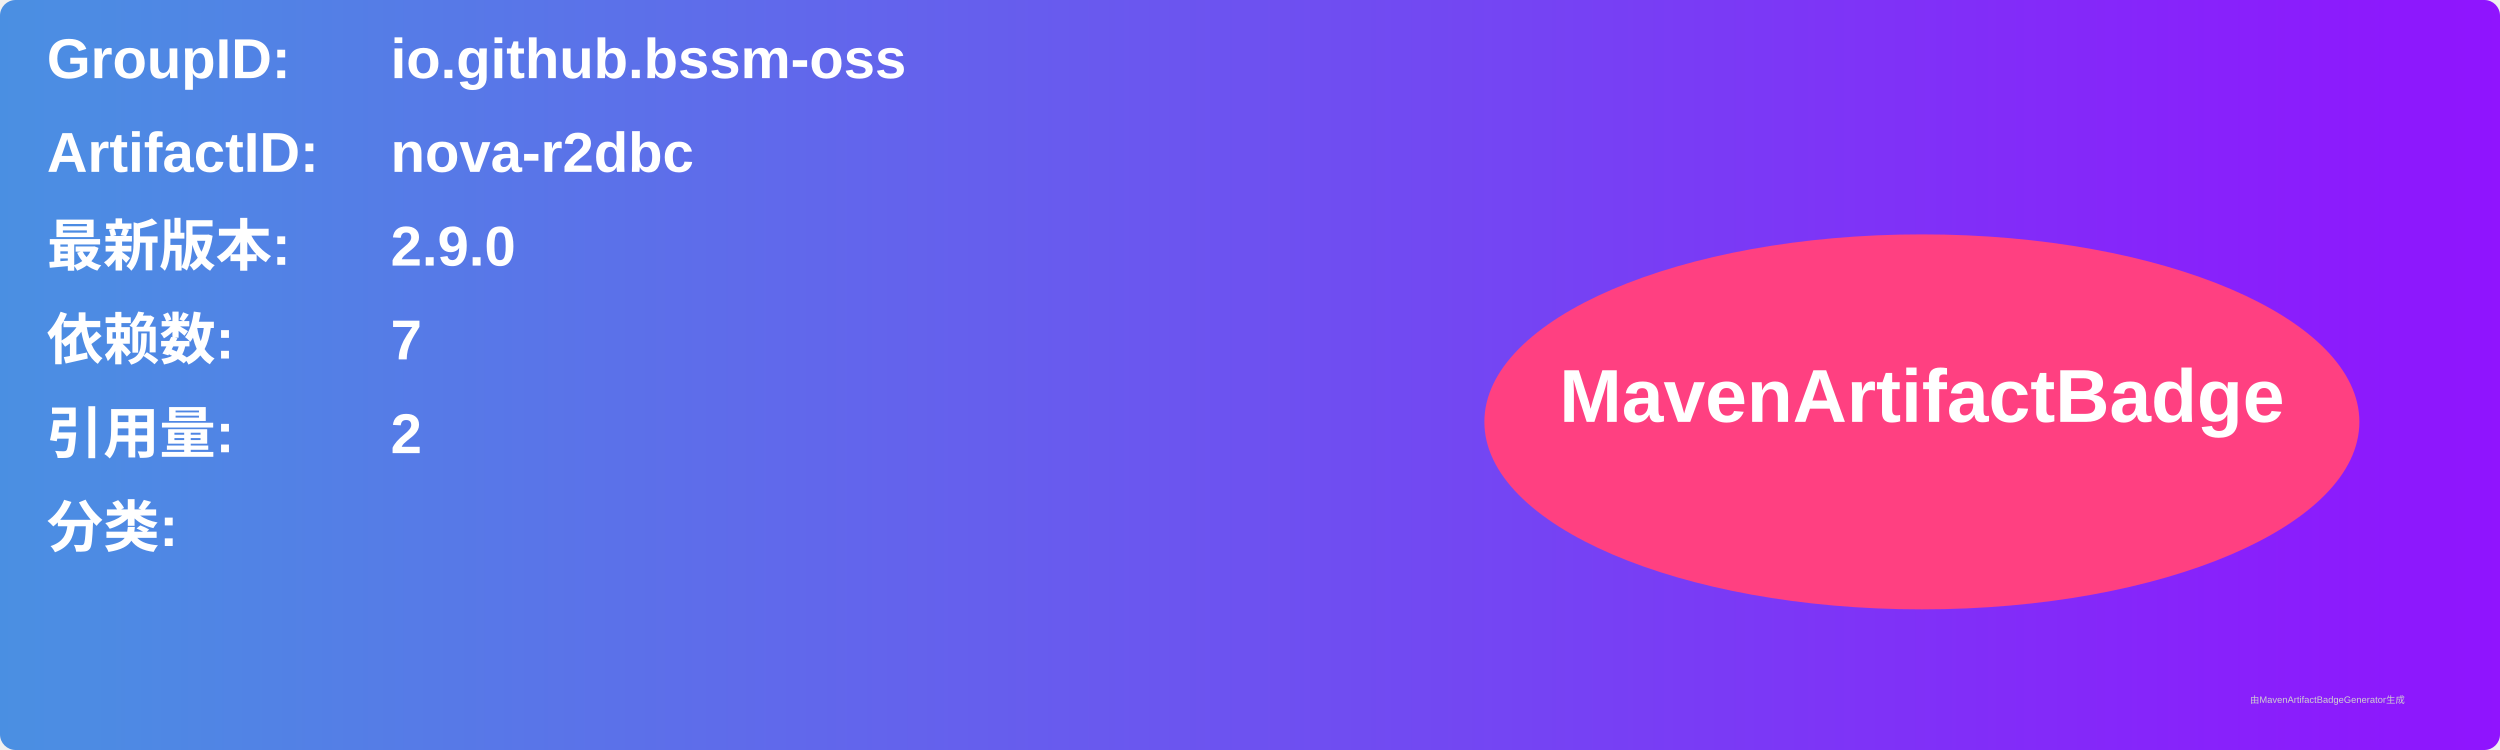
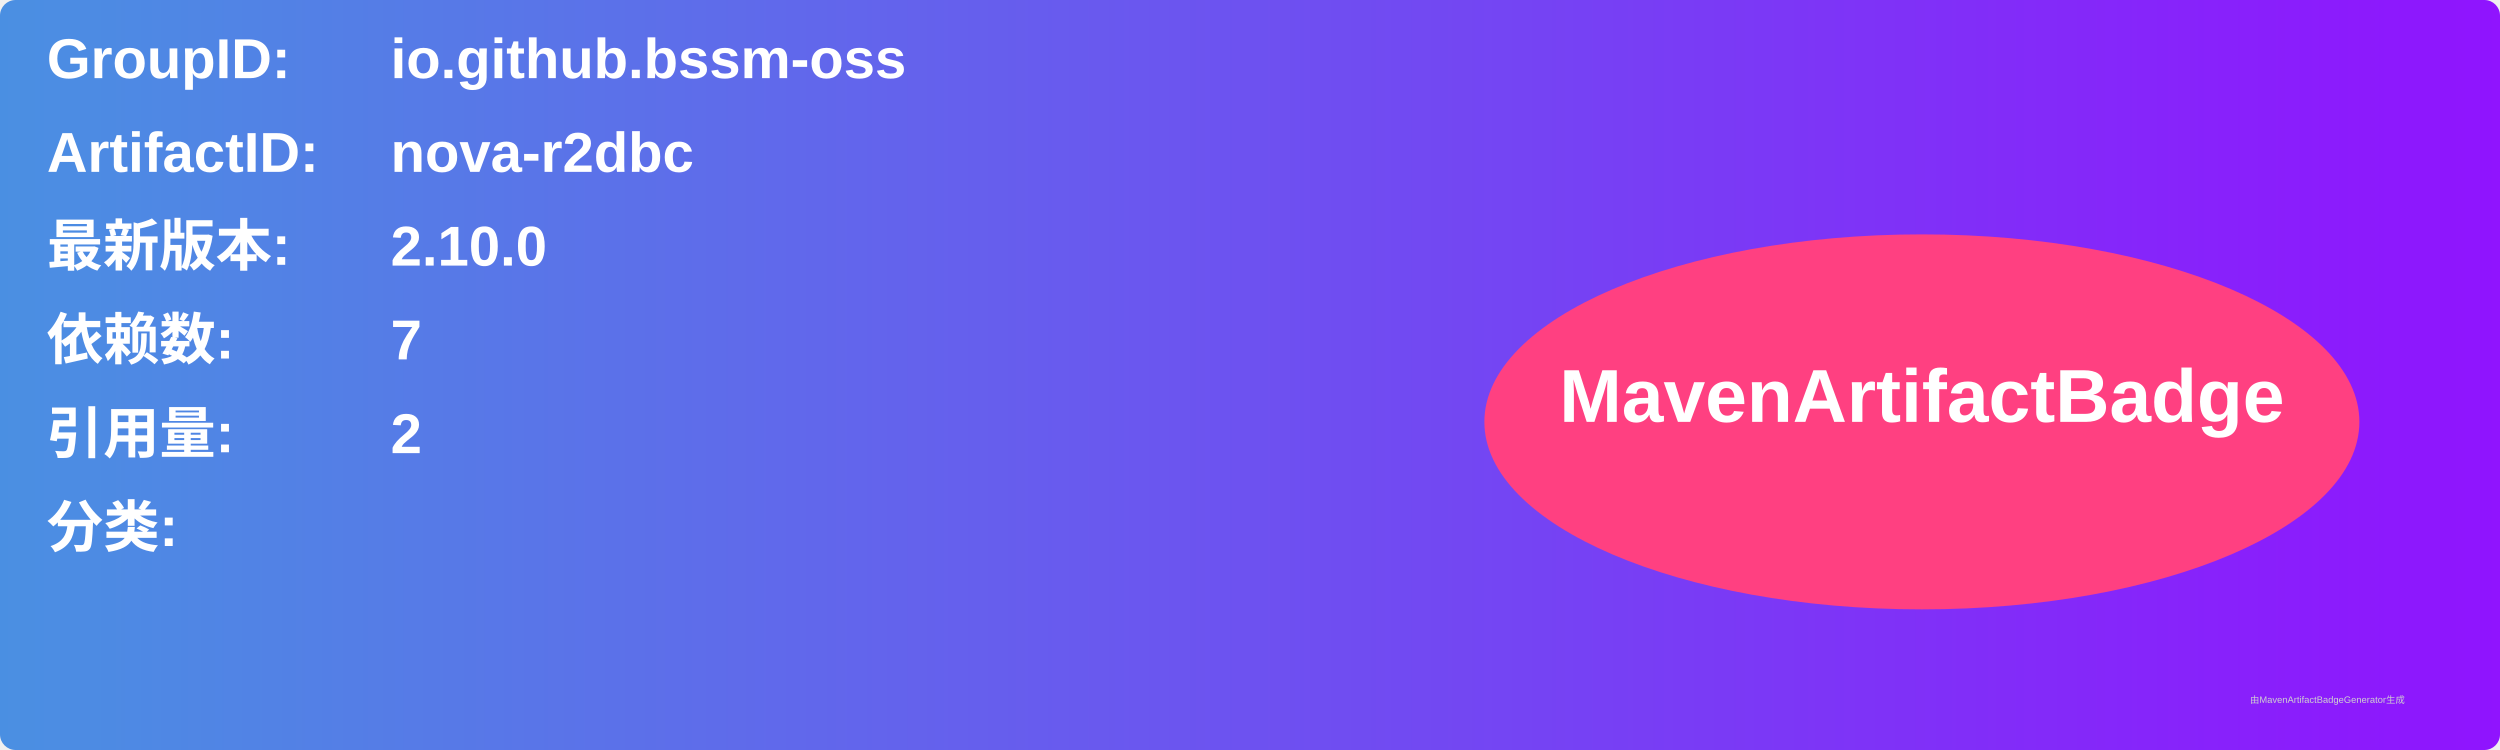
<svg xmlns="http://www.w3.org/2000/svg" width="800" height="240" viewBox="0 0 800 240">
  <linearGradient id="grad" x1="0%" y1="0%" x2="100%" y2="0%">
    <stop offset="0%" stop-color="#4a90e2" />
    <stop offset="100%" stop-color="#9013fe" />
  </linearGradient>
  <rect width="100%" height="100%" rx="5" ry="5" fill="url(#grad)" />
  <g transform="translate(15, 15)">
    <text x="0" y="10" font-family="Arial" font-size="18" fill="white" font-weight="bold" width="260">GroupID:</text>
    <text x="110" y="10" font-family="Arial" font-size="18" fill="white" font-weight="bold" width="460">io.github.bssm-oss</text>
    <text x="0" y="40" font-family="Arial" font-size="18" fill="white" font-weight="bold" width="260">ArtifactID:</text>
    <text x="110" y="40" font-family="Arial" font-size="18" fill="white" font-weight="bold" width="460">nova-r2dbc</text>
    <text x="0" y="70" font-family="Arial" font-size="18" fill="white" font-weight="bold">最新版本:</text>
    <text x="110" y="70" font-family="Arial" font-size="18" fill="white" font-weight="bold">
-       <tspan font-weight="bold">2.9.0</tspan>
+       <tspan font-weight="bold">2.10.0</tspan>
    </text>
    <text x="0" y="100" font-family="Arial" font-size="18" fill="white" font-weight="bold">依赖数: </text>
    <text x="110" y="100" font-family="Arial" font-size="18" fill="white">
      <tspan font-weight="bold">7</tspan>
    </text>
    <text x="0" y="130" font-family="Arial" font-size="18" fill="white" font-weight="bold">引用量: </text>
    <text x="110" y="130" font-family="Arial" font-size="18" fill="white">
      <tspan font-weight="bold">2</tspan>
    </text>
    <text x="0" y="160" font-family="Arial" font-size="18" fill="white" font-weight="bold">分类:</text>
    <text x="10" y="190" font-family="Arial" font-size="10" fill="white">
      <tspan font-weight="bold" />
    </text>
    <ellipse cx="600" cy="120" rx="140" ry="60" fill="#ff4081" />
    <text x="600" y="120" text-anchor="middle" font-family="Arial" font-size="24" fill="white" font-weight="bold">MavenArtifactBadge</text>
  </g>
  <text x="720" y="225" font-family="Arial" font-size="3" fill="#d0d0d0">由MavenArtifactBadgeGenerator生成</text>
</svg>
